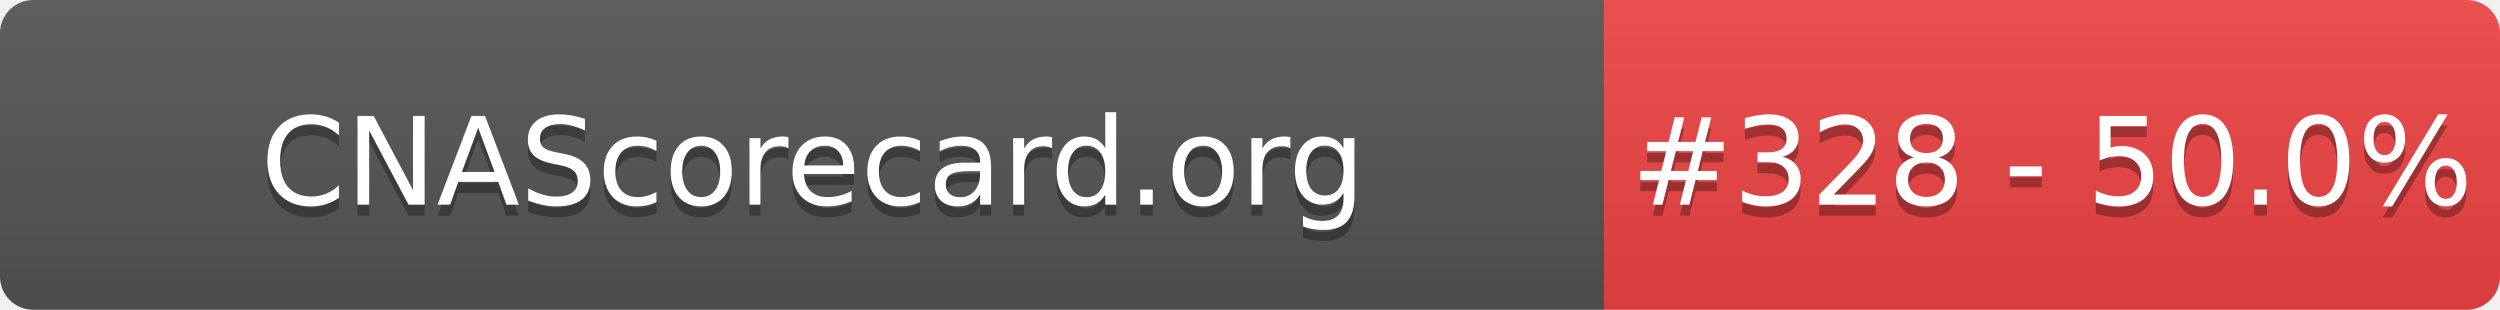
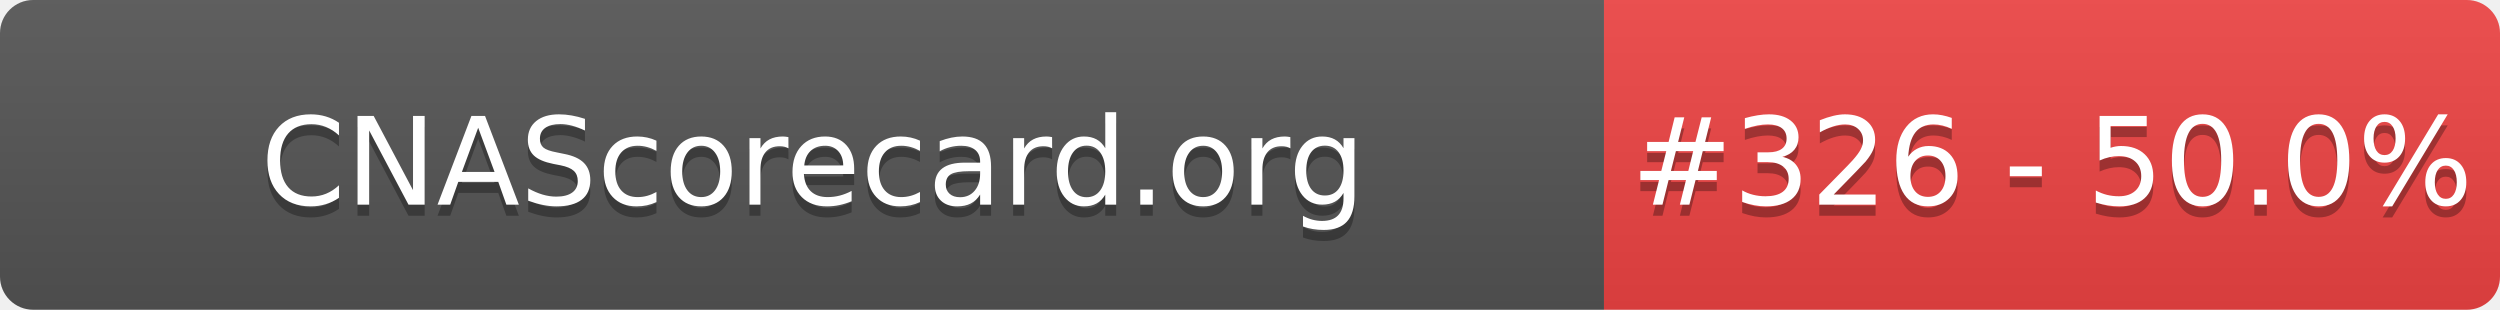
- <svg xmlns="http://www.w3.org/2000/svg" width="226" height="28" role="img" aria-label="CNAScorecard.org: #328 - 50.0%">
+ <svg xmlns="http://www.w3.org/2000/svg" width="226" height="28" role="img" aria-label="CNAScorecard.org: #326 - 50.0%">
  <linearGradient id="s" x2="0" y2="100%">
    <stop offset="0" stop-color="#bbb" stop-opacity=".1" />
    <stop offset="1" stop-opacity=".1" />
  </linearGradient>
  <clipPath id="r">
    <rect width="226" height="28" rx="3" fill="#fff" />
  </clipPath>
  <g clip-path="url(#r)">
    <rect width="145" height="28" fill="#555" />
    <rect x="145" width="81" height="28" fill="#EF4444" />
    <rect width="226" height="28" fill="url(#s)" />
  </g>
  <g fill="#fff" text-anchor="middle" font-family="Verdana,Geneva,DejaVu Sans,sans-serif" text-rendering="geometricPrecision" font-size="110">
    <text aria-hidden="true" x="735" y="195" fill="#010101" fill-opacity=".3" transform="scale(.1)" textLength="1350">CNAScorecard.org</text>
    <text x="735" y="185" transform="scale(.1)" fill="#fff" textLength="1350">CNAScorecard.org</text>
-     <text aria-hidden="true" x="1855" y="195" fill="#010101" fill-opacity=".3" transform="scale(.1)" textLength="660">#328 - 50.0%</text>
-     <text x="1855" y="185" transform="scale(.1)" fill="#fff" textLength="660">#328 - 50.0%</text>
+     <text aria-hidden="true" x="1855" y="195" fill="#010101" fill-opacity=".3" transform="scale(.1)" textLength="660">#326 - 50.0%</text>
+     <text x="1855" y="185" transform="scale(.1)" fill="#fff" textLength="660">#326 - 50.0%</text>
  </g>
</svg>
